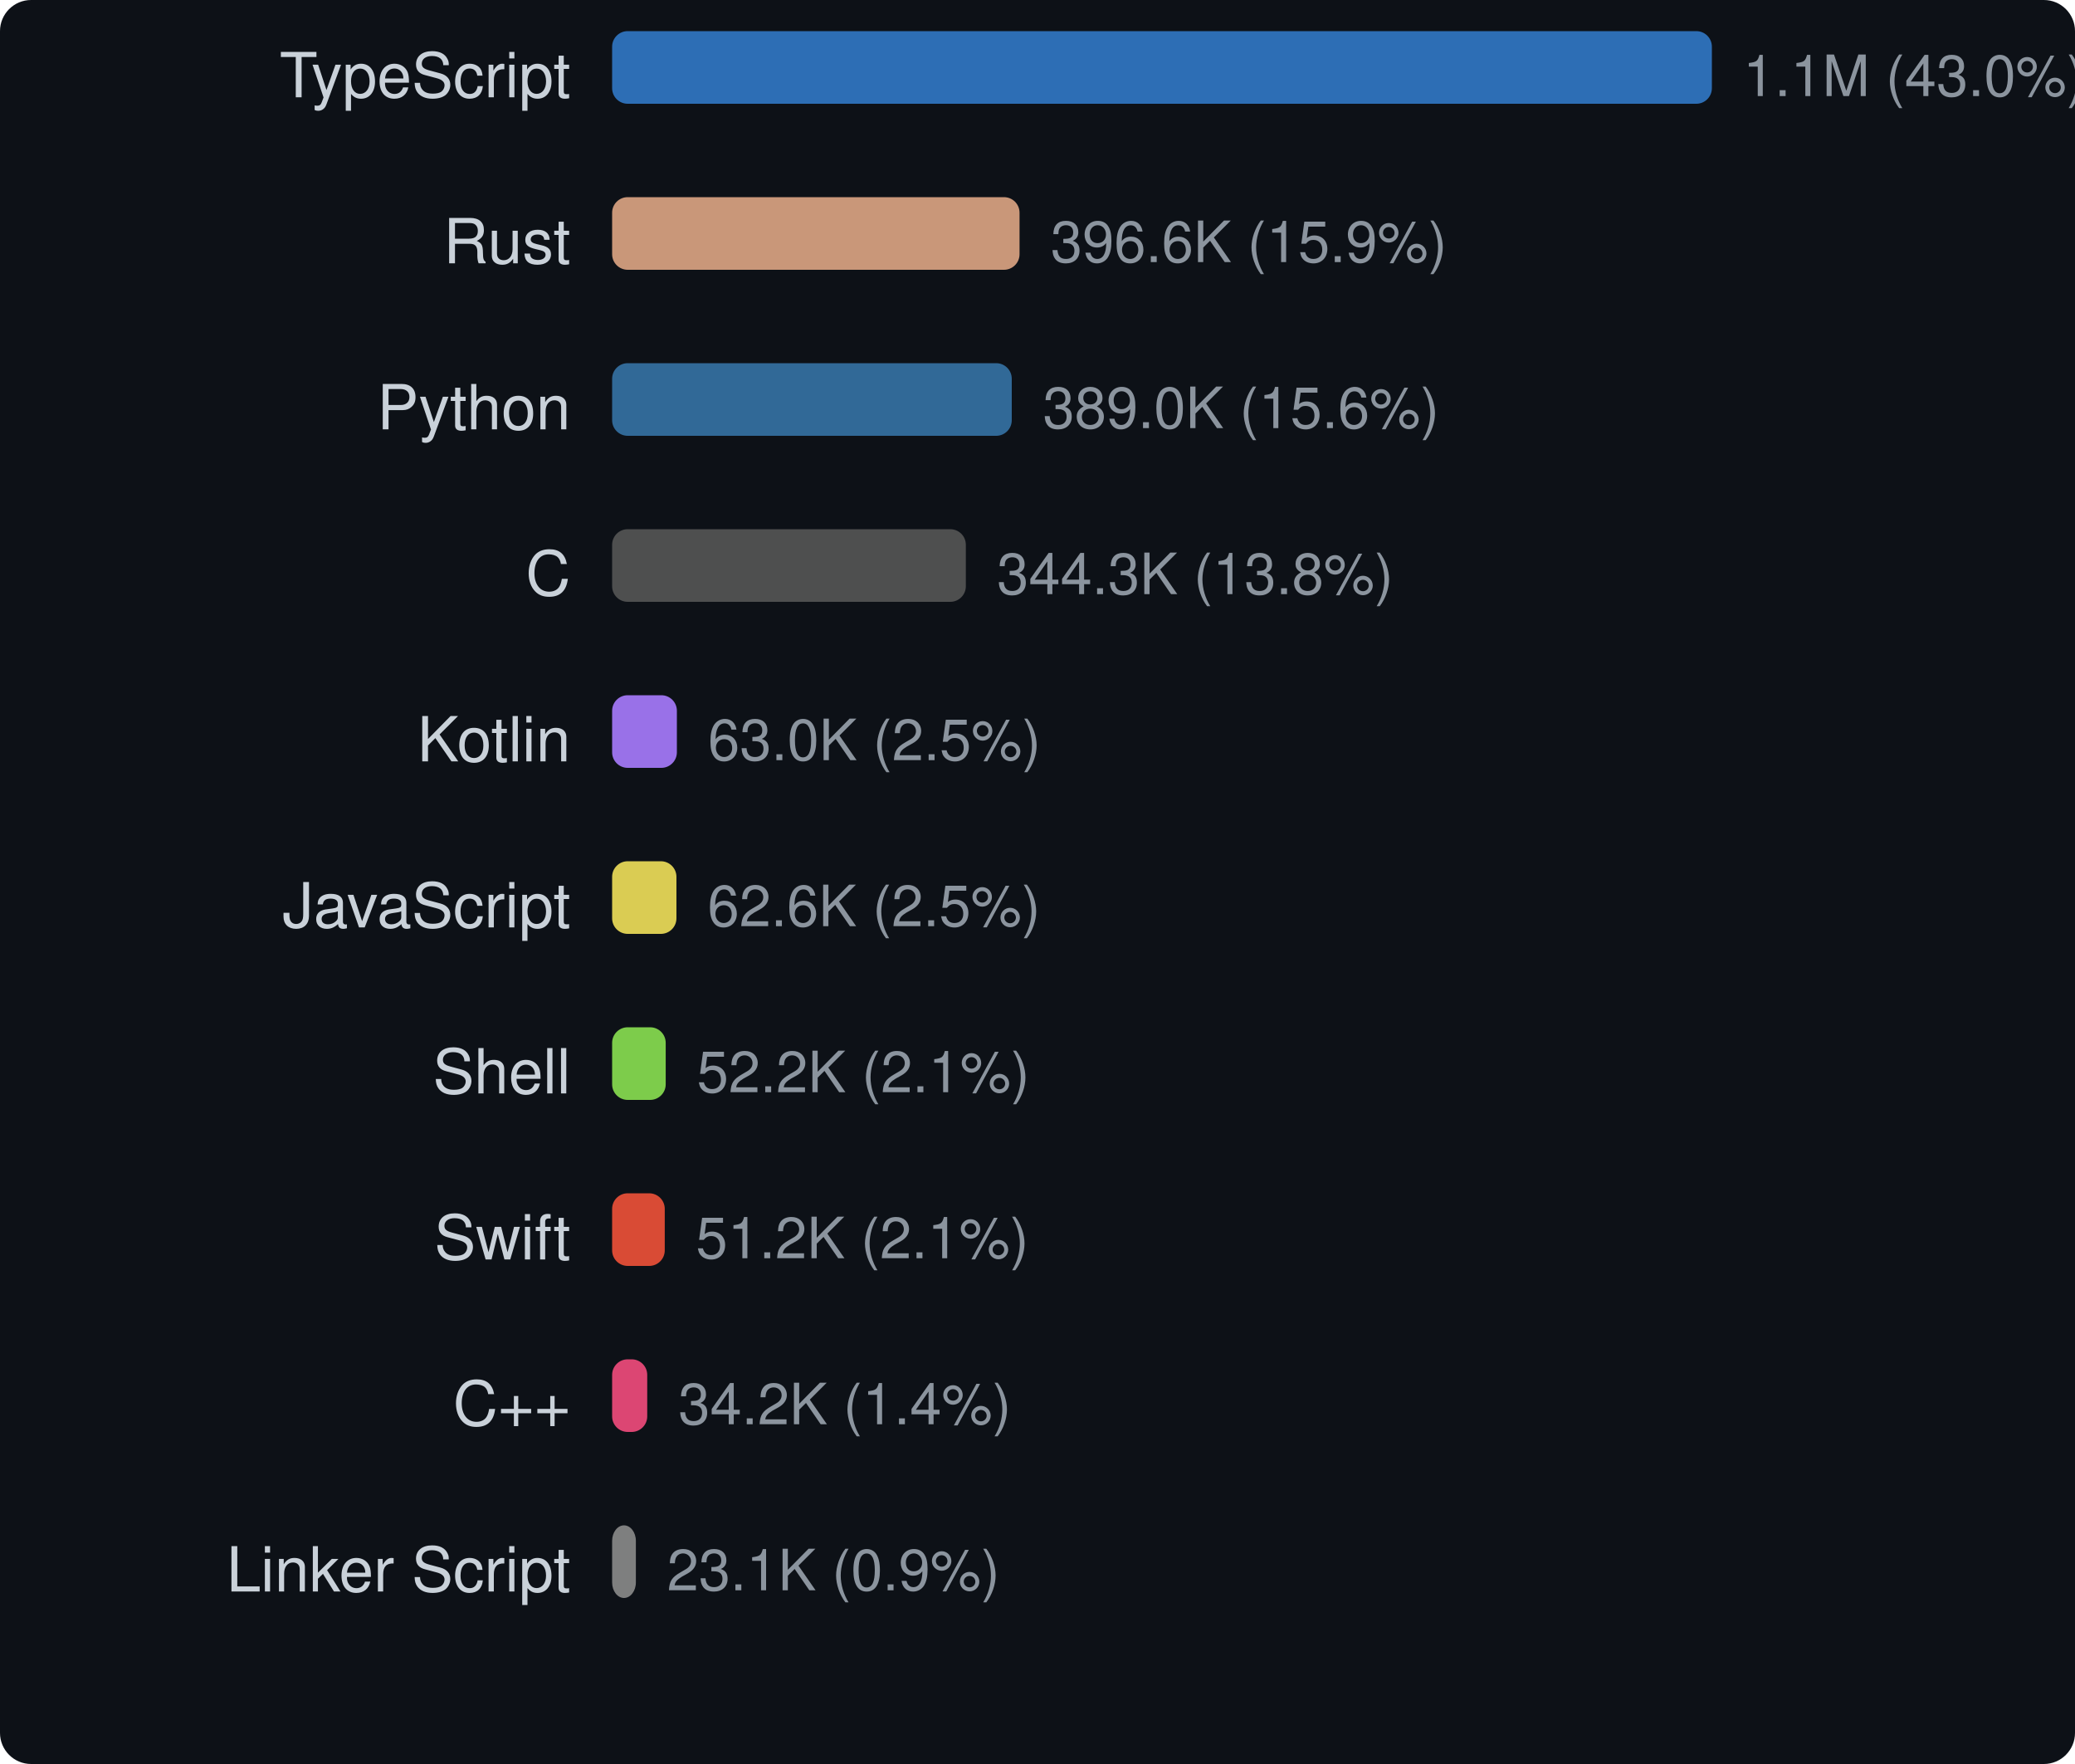
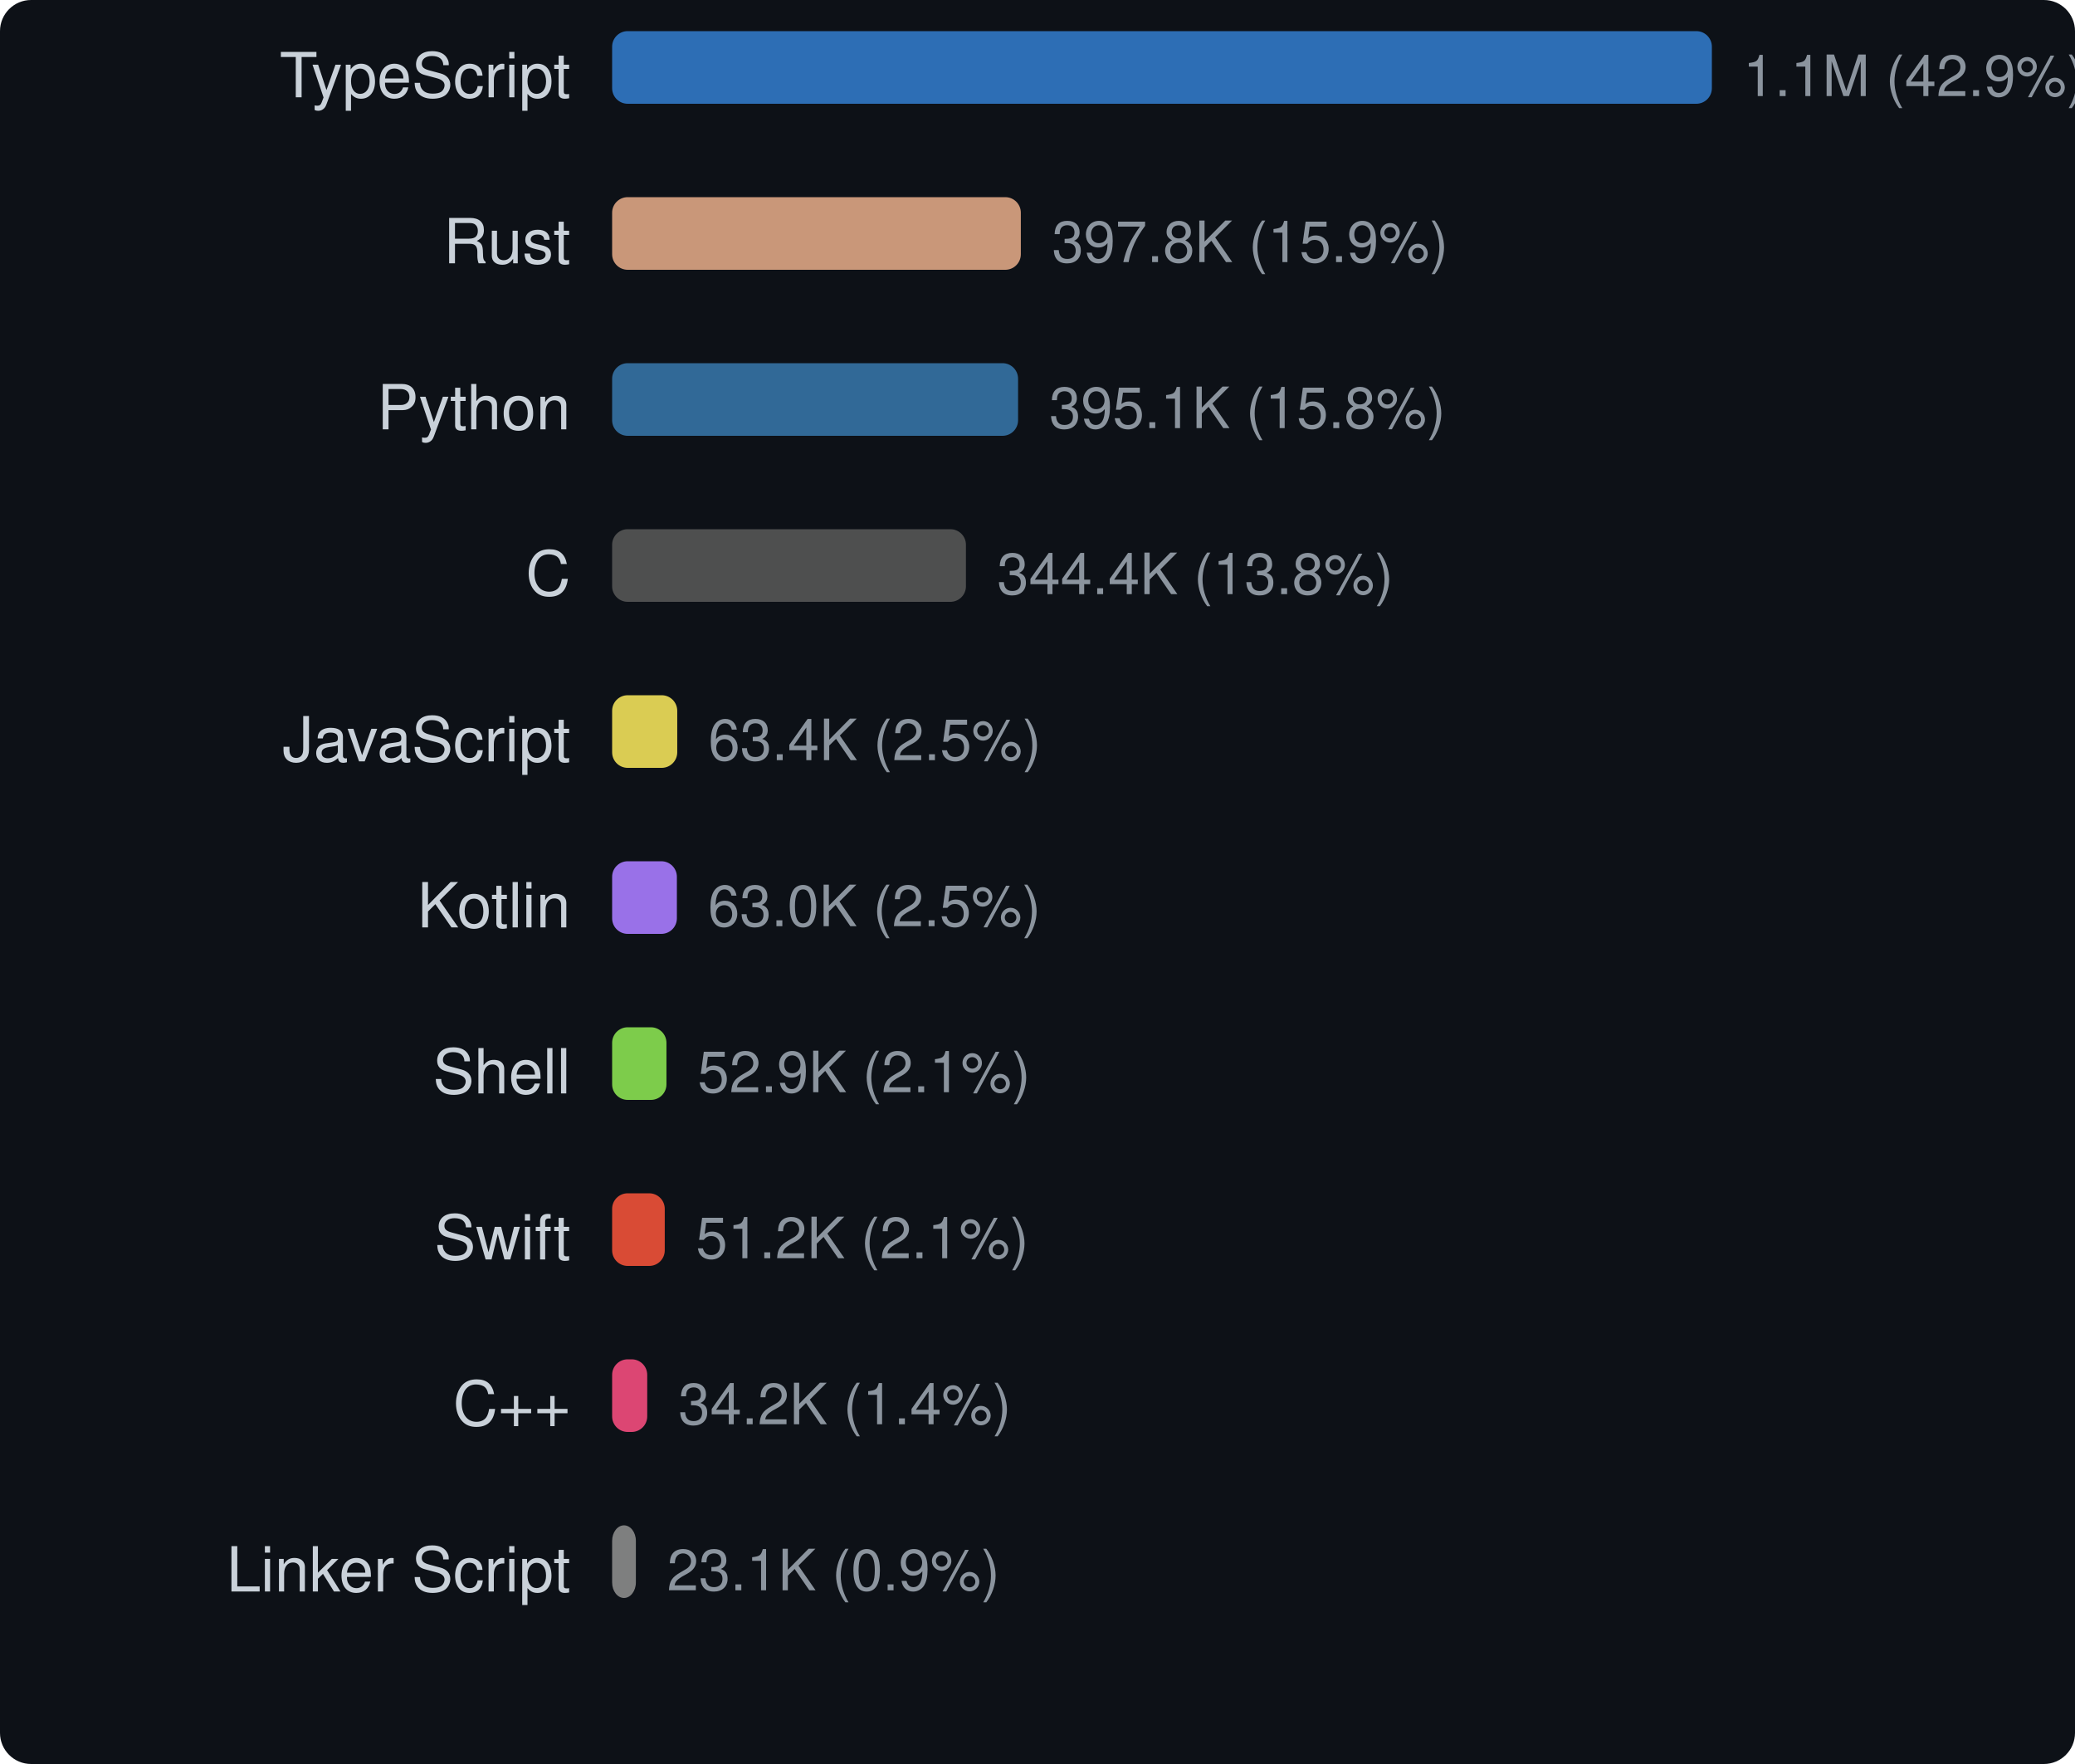
<svg xmlns="http://www.w3.org/2000/svg" width="400" height="340" viewBox="0 0 400 340">
  <style>text { dominant-baseline: central; }</style>
  <rect width="100%" height="100%" rx="6" fill="#0d1117" />
  <text x="110" y="16" text-anchor="end" fill="#c9d1d9" font-size="12" font-family="Segoe UI,Helvetica,Arial,sans-serif">TypeScript</text>
  <rect x="118" y="6" width="212" height="14" rx="3" fill="#3178c6" opacity="0.9" />
-   <text x="336" y="16" fill="#8b949e" font-size="11" font-family="Segoe UI,Helvetica,Arial,sans-serif">1.1M (43.0%)</text>
+   <text x="336" y="16" fill="#8b949e" font-size="11" font-family="Segoe UI,Helvetica,Arial,sans-serif">1.1M (42.9%)</text>
  <text x="110" y="48" text-anchor="end" fill="#c9d1d9" font-size="12" font-family="Segoe UI,Helvetica,Arial,sans-serif">Rust</text>
-   <rect x="118" y="38" width="78.539" height="14" rx="3" fill="#dea584" opacity="0.9" />
-   <text x="202.539" y="48" fill="#8b949e" font-size="11" font-family="Segoe UI,Helvetica,Arial,sans-serif">396.6K (15.9%)</text>
+   <rect x="118" y="38" width="78.789" height="14" rx="3" fill="#dea584" opacity="0.9" />
+   <text x="202.789" y="48" fill="#8b949e" font-size="11" font-family="Segoe UI,Helvetica,Arial,sans-serif">397.8K (15.9%)</text>
  <text x="110" y="80" text-anchor="end" fill="#c9d1d9" font-size="12" font-family="Segoe UI,Helvetica,Arial,sans-serif">Python</text>
-   <rect x="118" y="70" width="77.038" height="14" rx="3" fill="#3572a5" opacity="0.9" />
-   <text x="201.038" y="80" fill="#8b949e" font-size="11" font-family="Segoe UI,Helvetica,Arial,sans-serif">389.0K (15.6%)</text>
+   <rect x="118" y="70" width="78.257" height="14" rx="3" fill="#3572a5" opacity="0.9" />
+   <text x="202.257" y="80" fill="#8b949e" font-size="11" font-family="Segoe UI,Helvetica,Arial,sans-serif">395.1K (15.8%)</text>
  <text x="110" y="112" text-anchor="end" fill="#c9d1d9" font-size="12" font-family="Segoe UI,Helvetica,Arial,sans-serif">C</text>
-   <rect x="118" y="102" width="68.186" height="14" rx="3" fill="#555555" opacity="0.9" />
-   <text x="192.186" y="112" fill="#8b949e" font-size="11" font-family="Segoe UI,Helvetica,Arial,sans-serif">344.3K (13.8%)</text>
-   <text x="110" y="144" text-anchor="end" fill="#c9d1d9" font-size="12" font-family="Segoe UI,Helvetica,Arial,sans-serif">Kotlin</text>
-   <rect x="118" y="134" width="12.484" height="14" rx="3" fill="#a97bff" opacity="0.9" />
-   <text x="136.484" y="144" fill="#8b949e" font-size="11" font-family="Segoe UI,Helvetica,Arial,sans-serif">63.0K (2.5%)</text>
-   <text x="110" y="176" text-anchor="end" fill="#c9d1d9" font-size="12" font-family="Segoe UI,Helvetica,Arial,sans-serif">JavaScript</text>
-   <rect x="118" y="166" width="12.397" height="14" rx="3" fill="#f1e05a" opacity="0.9" />
-   <text x="136.397" y="176" fill="#8b949e" font-size="11" font-family="Segoe UI,Helvetica,Arial,sans-serif">62.6K (2.5%)</text>
+   <rect x="118" y="102" width="68.207" height="14" rx="3" fill="#555555" opacity="0.9" />
+   <text x="192.207" y="112" fill="#8b949e" font-size="11" font-family="Segoe UI,Helvetica,Arial,sans-serif">344.4K (13.8%)</text>
+   <text x="110" y="144" text-anchor="end" fill="#c9d1d9" font-size="12" font-family="Segoe UI,Helvetica,Arial,sans-serif">JavaScript</text>
+   <rect x="118" y="134" width="12.553" height="14" rx="3" fill="#f1e05a" opacity="0.9" />
+   <text x="136.553" y="144" fill="#8b949e" font-size="11" font-family="Segoe UI,Helvetica,Arial,sans-serif">63.4K (2.5%)</text>
+   <text x="110" y="176" text-anchor="end" fill="#c9d1d9" font-size="12" font-family="Segoe UI,Helvetica,Arial,sans-serif">Kotlin</text>
+   <rect x="118" y="166" width="12.484" height="14" rx="3" fill="#a97bff" opacity="0.9" />
+   <text x="136.484" y="176" fill="#8b949e" font-size="11" font-family="Segoe UI,Helvetica,Arial,sans-serif">63.0K (2.5%)</text>
  <text x="110" y="208" text-anchor="end" fill="#c9d1d9" font-size="12" font-family="Segoe UI,Helvetica,Arial,sans-serif">Shell</text>
-   <rect x="118" y="198" width="10.329" height="14" rx="3" fill="#89e051" opacity="0.9" />
-   <text x="134.329" y="208" fill="#8b949e" font-size="11" font-family="Segoe UI,Helvetica,Arial,sans-serif">52.2K (2.1%)</text>
+   <rect x="118" y="198" width="10.474" height="14" rx="3" fill="#89e051" opacity="0.9" />
+   <text x="134.474" y="208" fill="#8b949e" font-size="11" font-family="Segoe UI,Helvetica,Arial,sans-serif">52.9K (2.1%)</text>
  <text x="110" y="240" text-anchor="end" fill="#c9d1d9" font-size="12" font-family="Segoe UI,Helvetica,Arial,sans-serif">Swift</text>
  <rect x="118" y="230" width="10.146" height="14" rx="3" fill="#f05138" opacity="0.9" />
  <text x="134.146" y="240" fill="#8b949e" font-size="11" font-family="Segoe UI,Helvetica,Arial,sans-serif">51.2K (2.1%)</text>
  <text x="110" y="272" text-anchor="end" fill="#c9d1d9" font-size="12" font-family="Segoe UI,Helvetica,Arial,sans-serif">C++</text>
  <rect x="118" y="262" width="6.767" height="14" rx="3" fill="#f34b7d" opacity="0.9" />
  <text x="130.767" y="272" fill="#8b949e" font-size="11" font-family="Segoe UI,Helvetica,Arial,sans-serif">34.2K (1.4%)</text>
  <text x="110" y="304" text-anchor="end" fill="#c9d1d9" font-size="12" font-family="Segoe UI,Helvetica,Arial,sans-serif">Linker Script</text>
  <rect x="118" y="294" width="4.578" height="14" rx="3" fill="#8b8b8b" opacity="0.9" />
  <text x="128.578" y="304" fill="#8b949e" font-size="11" font-family="Segoe UI,Helvetica,Arial,sans-serif">23.1K (0.9%)</text>
</svg>
